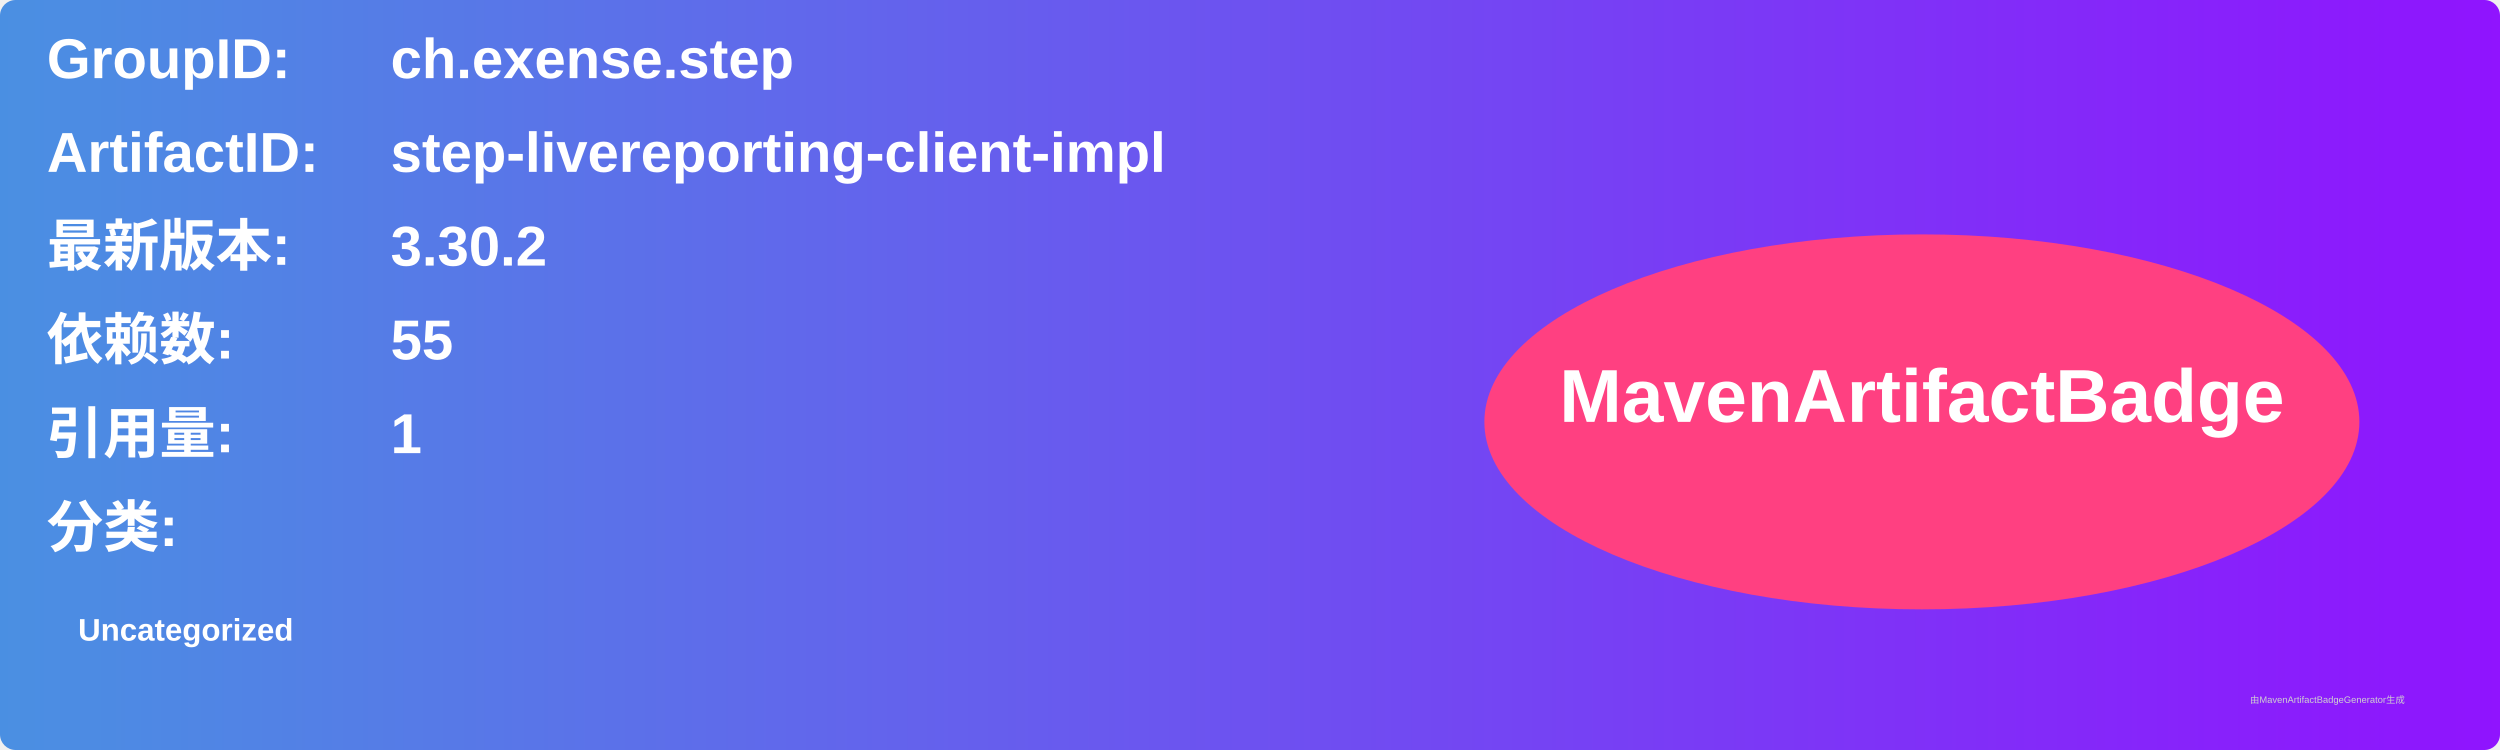
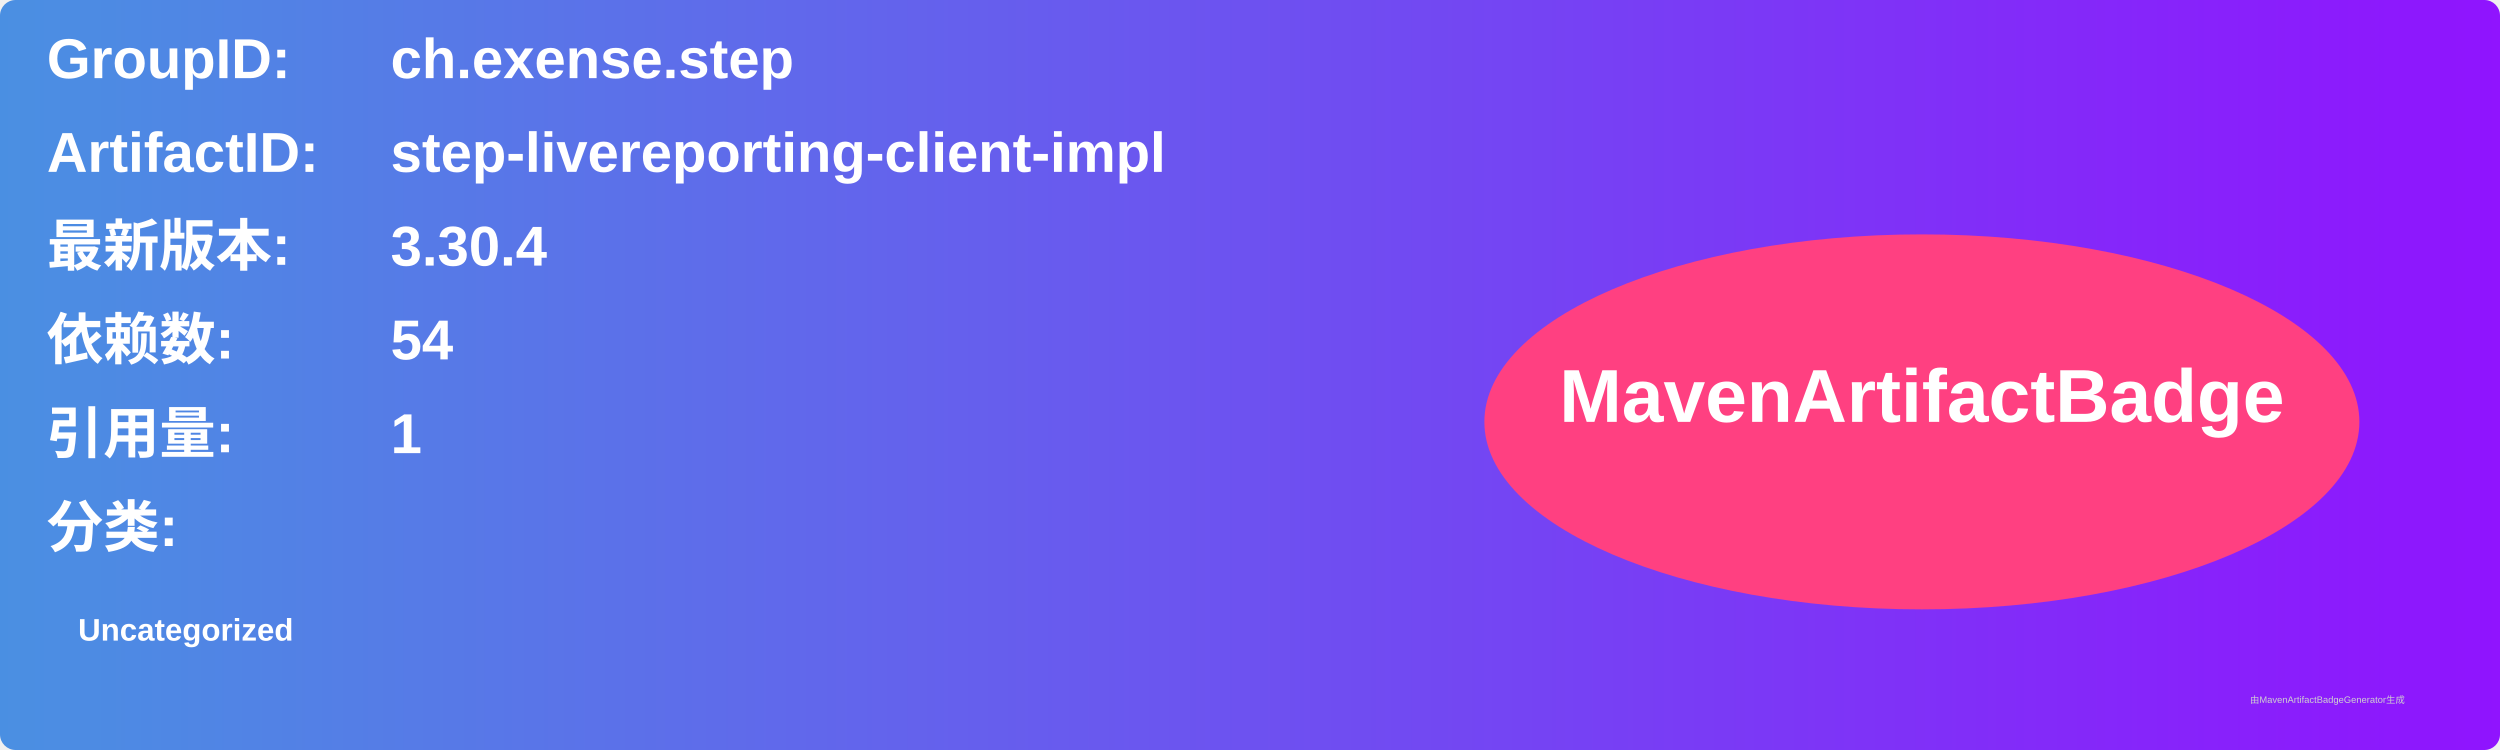
<svg xmlns="http://www.w3.org/2000/svg" width="800" height="240" viewBox="0 0 800 240">
  <linearGradient id="grad" x1="0%" y1="0%" x2="100%" y2="0%">
    <stop offset="0%" stop-color="#4a90e2" />
    <stop offset="100%" stop-color="#9013fe" />
  </linearGradient>
  <rect width="100%" height="100%" rx="5" ry="5" fill="url(#grad)" />
  <g transform="translate(15, 15)">
    <text x="0" y="10" font-family="Arial" font-size="18" fill="white" font-weight="bold" width="260">GroupID:</text>
    <text x="110" y="10" font-family="Arial" font-size="18" fill="white" font-weight="bold" width="460">ch.exense.step</text>
    <text x="0" y="40" font-family="Arial" font-size="18" fill="white" font-weight="bold" width="260">ArtifactID:</text>
    <text x="110" y="40" font-family="Arial" font-size="18" fill="white" font-weight="bold" width="460">step-livereporting-client-impl</text>
    <text x="0" y="70" font-family="Arial" font-size="18" fill="white" font-weight="bold">最新版本:</text>
    <text x="110" y="70" font-family="Arial" font-size="18" fill="white" font-weight="bold">
-       <tspan font-weight="bold">3.30.2</tspan>
+       <tspan font-weight="bold">3.30.4</tspan>
    </text>
    <text x="0" y="100" font-family="Arial" font-size="18" fill="white" font-weight="bold">依赖数: </text>
    <text x="110" y="100" font-family="Arial" font-size="18" fill="white">
-       <tspan font-weight="bold">55</tspan>
+       <tspan font-weight="bold">54</tspan>
    </text>
    <text x="0" y="130" font-family="Arial" font-size="18" fill="white" font-weight="bold">引用量: </text>
    <text x="110" y="130" font-family="Arial" font-size="18" fill="white">
      <tspan font-weight="bold">1</tspan>
    </text>
    <text x="0" y="160" font-family="Arial" font-size="18" fill="white" font-weight="bold">分类:</text>
    <text x="10" y="190" font-family="Arial" font-size="10" fill="white">
      <tspan font-weight="bold">Uncategorized</tspan>
    </text>
    <ellipse cx="600" cy="120" rx="140" ry="60" fill="#ff4081" />
    <text x="600" y="120" text-anchor="middle" font-family="Arial" font-size="24" fill="white" font-weight="bold">MavenArtifactBadge</text>
  </g>
  <text x="720" y="225" font-family="Arial" font-size="3" fill="#d0d0d0">由MavenArtifactBadgeGenerator生成</text>
</svg>
